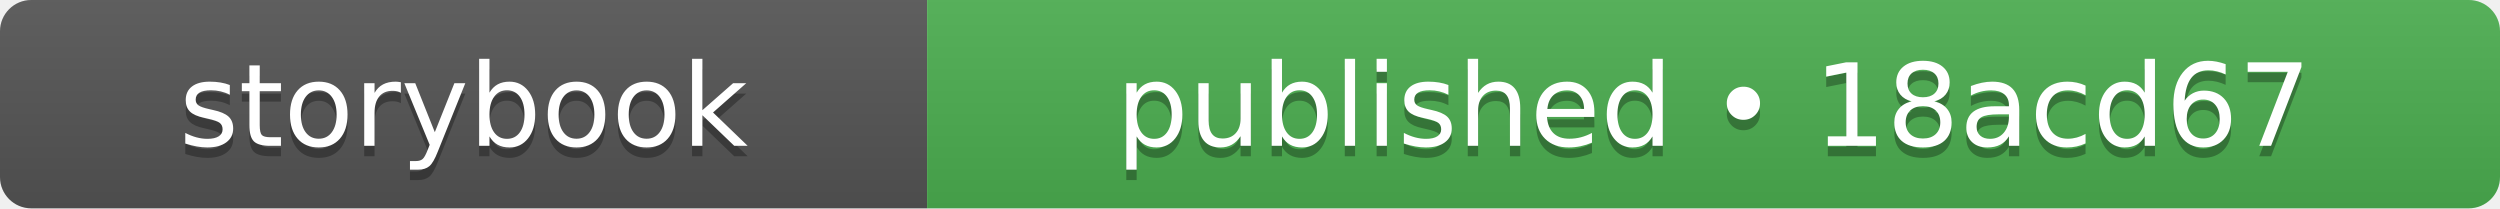
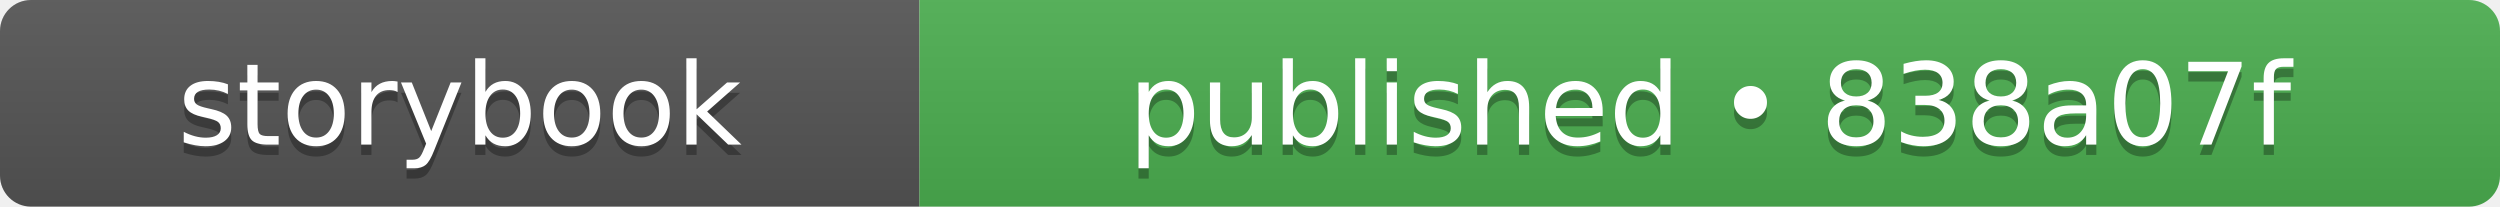
- <svg xmlns="http://www.w3.org/2000/svg" width="240" height="20" role="img" aria-label="storybook: published • 18acd67">
+ <svg xmlns="http://www.w3.org/2000/svg" width="242" height="20" role="img" aria-label="storybook: published • 838a07f">
  <linearGradient id="s" x2="0" y2="100%">
    <stop offset="0" stop-color="#bbb" stop-opacity=".1" />
    <stop offset="1" stop-opacity=".1" />
  </linearGradient>
  <clipPath id="r">
-     <rect width="240" height="20" rx="3" fill="#fff" />
+     <rect width="242" height="20" rx="3" fill="#fff" />
  </clipPath>
  <g clip-path="url(#r)">
    <rect width="89" height="20" fill="#555555" />
-     <rect x="89" width="151" height="20" fill="#4caf50" />
-     <rect width="240" height="20" fill="url(#s)" />
+     <rect x="89" width="153" height="20" fill="#4caf50" />
+     <rect width="242" height="20" fill="url(#s)" />
  </g>
  <g fill="#fff" text-anchor="middle" font-family="Verdana,Geneva,DejaVu Sans,sans-serif" text-rendering="geometricPrecision" font-size="110">
    <text aria-hidden="true" x="445" y="150" fill="#010101" fill-opacity=".3" transform="scale(.1)" textLength="650">storybook</text>
    <text x="445" y="140" transform="scale(.1)" fill="#fff" textLength="650">storybook</text>
-     <text aria-hidden="true" x="1645" y="150" fill="#010101" fill-opacity=".3" transform="scale(.1)" textLength="1270">published • 18acd67</text>
-     <text x="1645" y="140" transform="scale(.1)" fill="#fff" textLength="1270">published • 18acd67</text>
+     <text aria-hidden="true" x="1655" y="150" fill="#010101" fill-opacity=".3" transform="scale(.1)" textLength="1290">published • 838a07f</text>
+     <text x="1655" y="140" transform="scale(.1)" fill="#fff" textLength="1290">published • 838a07f</text>
  </g>
</svg>
